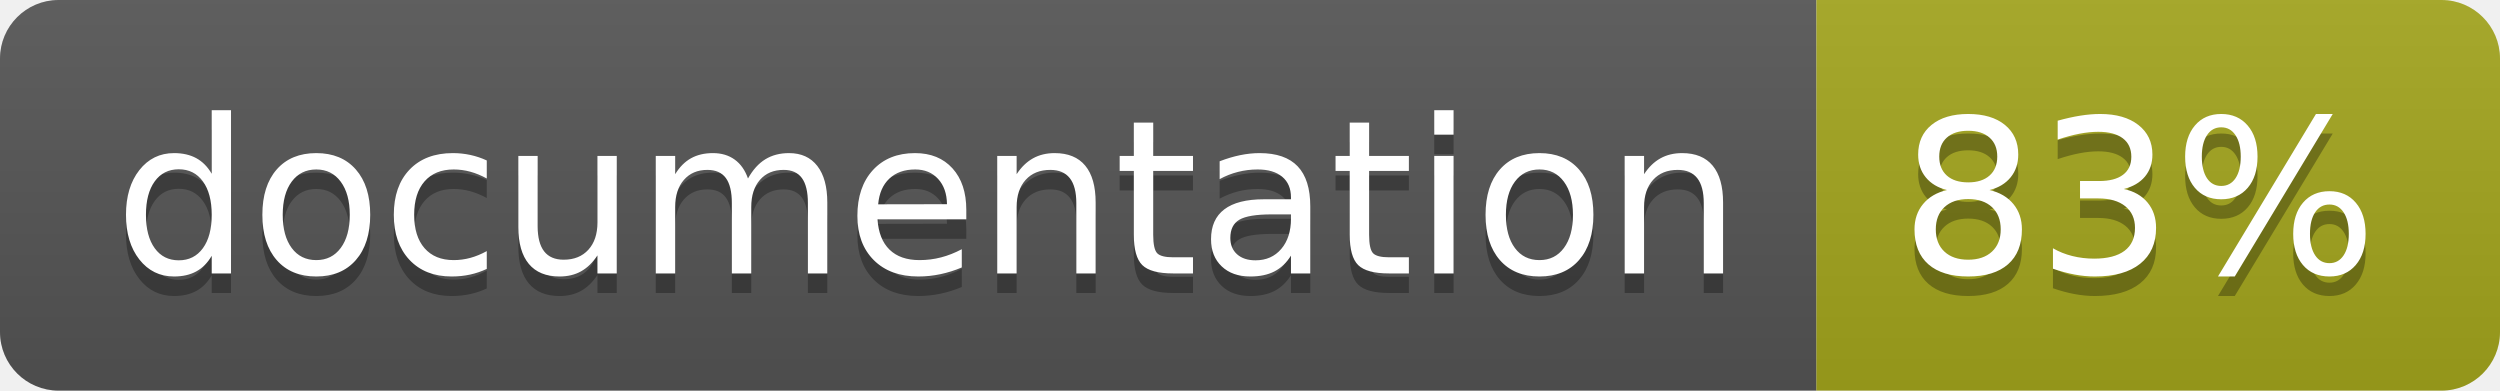
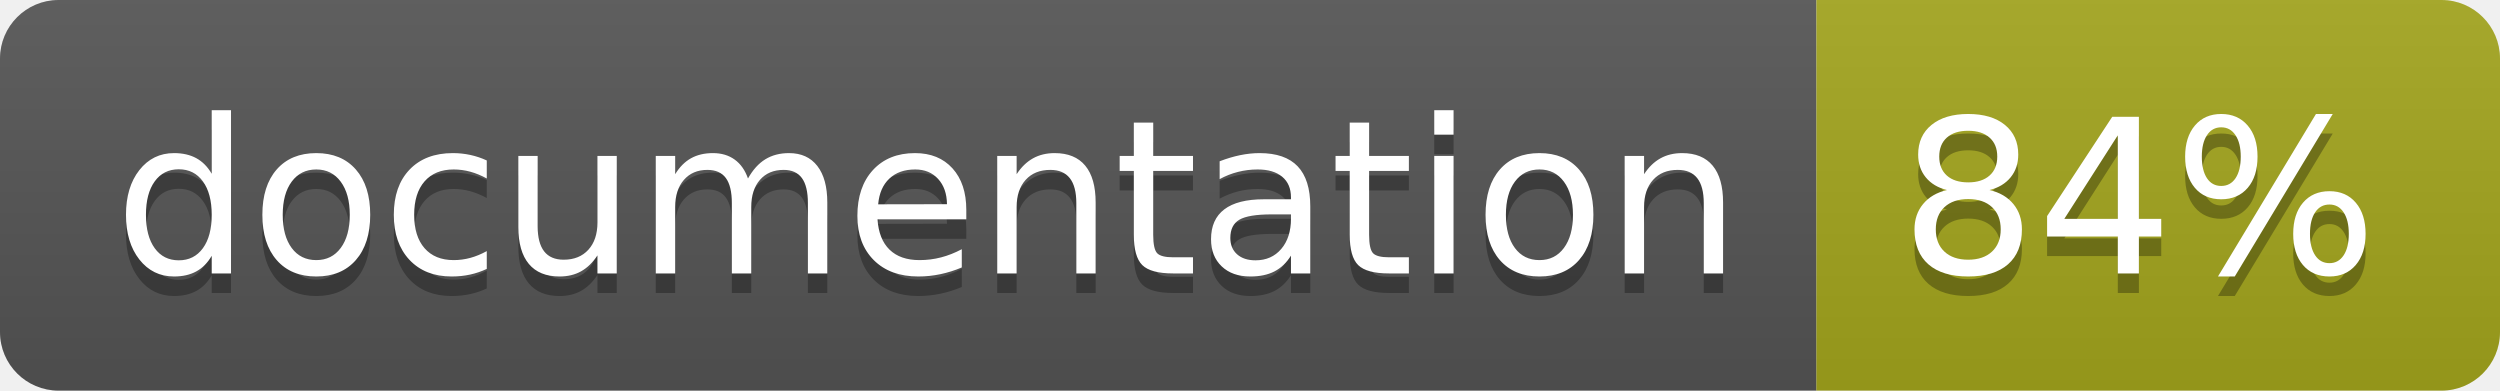
<svg xmlns="http://www.w3.org/2000/svg" width="128" height="20">
  <linearGradient id="b" x2="0" y2="100%">
    <stop offset="0" stop-color="#bbb" stop-opacity=".1" />
    <stop offset="1" stop-opacity=".1" />
  </linearGradient>
  <clipPath id="a">
    <rect width="128" height="20" rx="3" fill="#fff" />
  </clipPath>
  <g clip-path="url(#a)">
    <path fill="#555" d="M0 0h93v20H0z" />
    <path fill="#a4a61d" d="M93 0h35v20H93z" />
    <path fill="url(#b)" d="M0 0h128v20H0z" />
  </g>
  <g fill="#fff" text-anchor="middle" font-family="DejaVu Sans,Verdana,Geneva,sans-serif" font-size="110">
    <text x="475" y="150" fill="#010101" fill-opacity=".3" transform="scale(.1)" textLength="830">
      documentation
    </text>
    <text x="475" y="140" transform="scale(.1)" textLength="830">
      documentation
    </text>
    <text x="1095" y="150" fill="#010101" fill-opacity=".3" transform="scale(.1)" textLength="250">
-       83%
+       84%
    </text>
    <text x="1095" y="140" transform="scale(.1)" textLength="250">
-       83%
+       84%
    </text>
  </g>
</svg>
